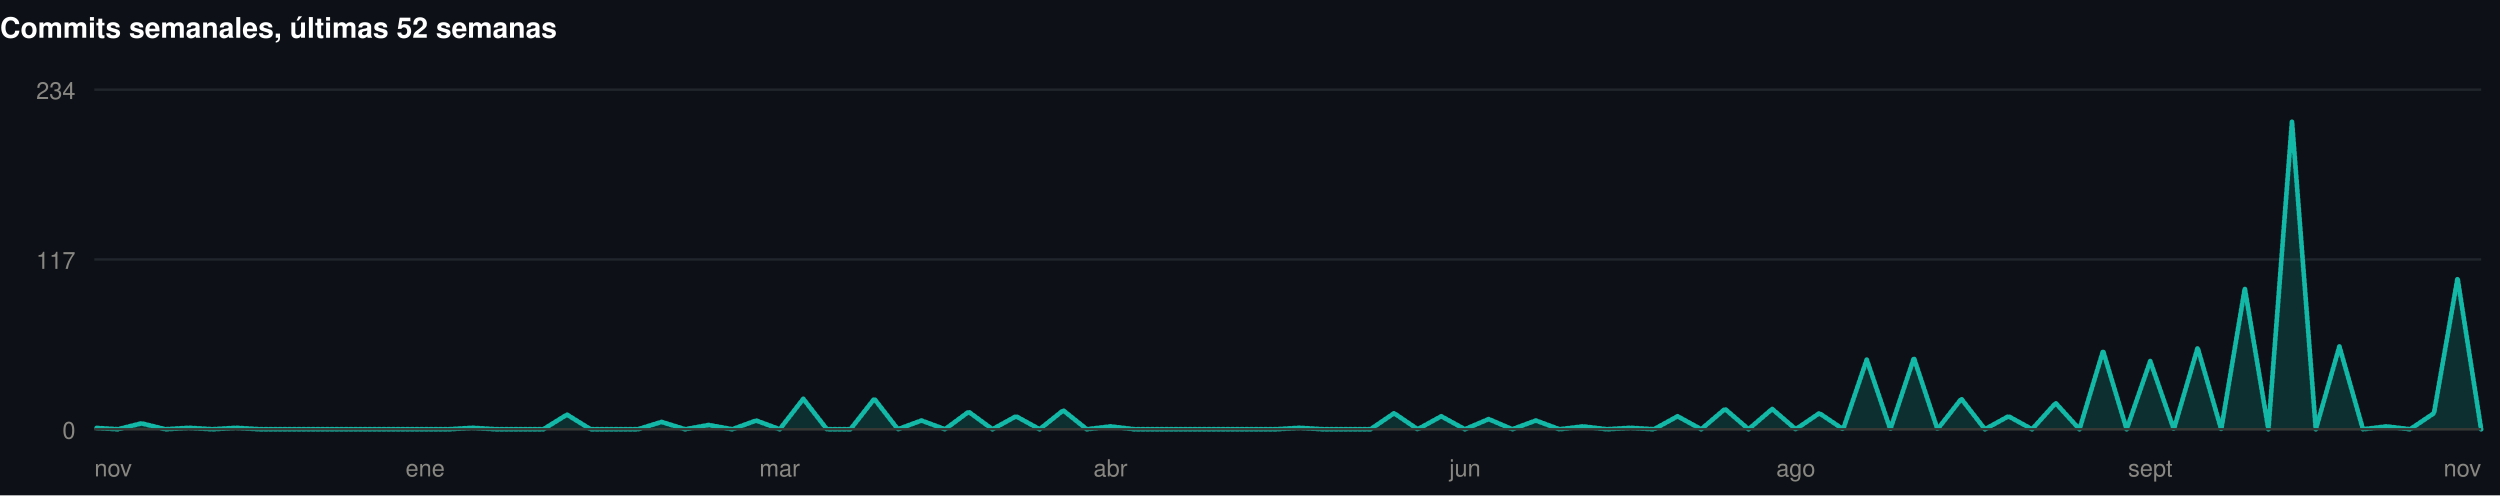
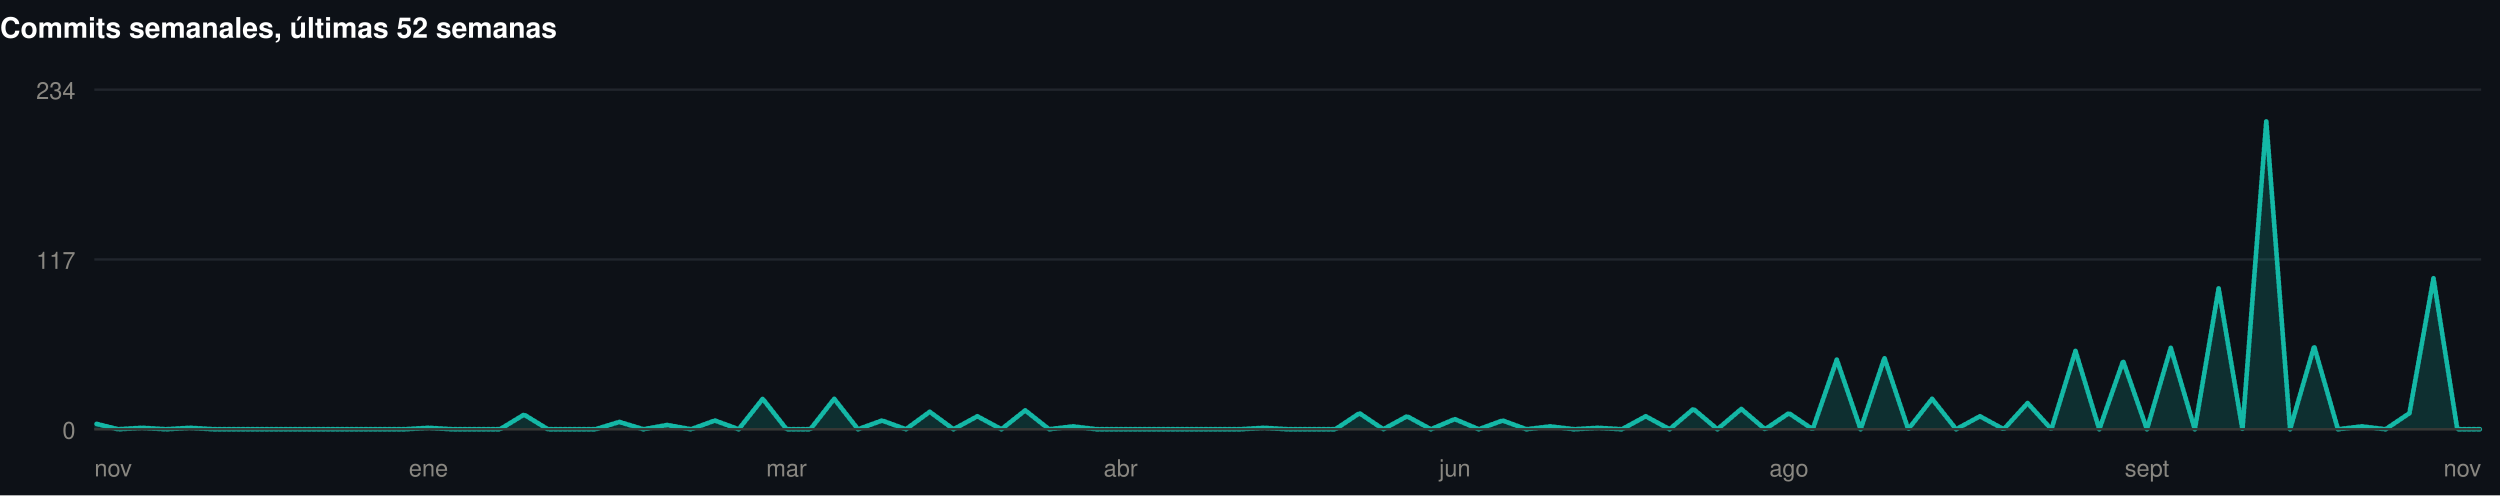
<svg xmlns="http://www.w3.org/2000/svg" width="1060" height="210" viewBox="0 0 1060 210" role="img">
  <rect width="1060" height="210" fill="#0d1117" />
  <style>
@keyframes grow{from{transform:scaleX(0)}}
@keyframes rise{from{opacity:0;transform:translateY(9px)}}
@keyframes fade{from{opacity:0}}
@keyframes draw{to{stroke-dashoffset:0}}
.bar{transform-box:fill-box;transform-origin:left center;animation:grow .9s cubic-bezier(.22,1,.36,1) var(--d,0s) both}
.rise{animation:rise .7s cubic-bezier(.22,1,.36,1) var(--d,0s) both}
.fade{animation:fade .8s ease-out var(--d,0s) both}
.draw{animation:draw 1.7s ease-out .1s both}
@media (prefers-reduced-motion:reduce){
.bar,.rise,.fade,.draw{animation:none;transform:none;opacity:1;stroke-dashoffset:0}
}
</style>
  <g>
    <text x="0" y="16" font-family="-apple-system,BlinkMacSystemFont,'Segoe UI',Helvetica,Arial,sans-serif" font-size="12" font-weight="700" fill="#ffffff" text-anchor="start">Commits semanales, últimas 52 semanas</text>
    <line x1="40" y1="182" x2="1052" y2="182" stroke="#21262d" stroke-width="1" />
    <text x="32" y="186" font-family="-apple-system,BlinkMacSystemFont,'Segoe UI',Helvetica,Arial,sans-serif" font-size="10" font-weight="400" fill="#898781" text-anchor="end">0</text>
    <line x1="40" y1="110" x2="1052" y2="110" stroke="#21262d" stroke-width="1" />
    <text x="32" y="114" font-family="-apple-system,BlinkMacSystemFont,'Segoe UI',Helvetica,Arial,sans-serif" font-size="10" font-weight="400" fill="#898781" text-anchor="end">117</text>
    <line x1="40" y1="38" x2="1052" y2="38" stroke="#21262d" stroke-width="1" />
    <text x="32" y="42" font-family="-apple-system,BlinkMacSystemFont,'Segoe UI',Helvetica,Arial,sans-serif" font-size="10" font-weight="400" fill="#898781" text-anchor="end">234</text>
-     <path class="fade" style="--d:.5s" d="M40.0,181.4L50.0,182.0L60.0,179.5L70.1,182.0L80.1,181.4L90.1,182.0L100.1,181.4L110.1,182.0L120.2,182.0L130.2,182.0L140.2,182.0L150.2,182.0L160.2,182.0L170.3,182.0L180.3,182.0L190.3,182.0L200.3,181.4L210.3,182.0L220.4,182.0L230.4,182.0L240.4,175.8L250.4,182.0L260.4,182.0L270.5,182.0L280.5,178.9L290.5,182.0L300.5,180.2L310.5,182.0L320.6,178.3L330.6,182.0L340.6,169.1L350.6,182.0L360.6,182.0L370.7,169.1L380.7,182.0L390.7,178.3L400.7,182.0L410.7,174.6L420.8,182.0L430.8,176.5L440.8,182.0L450.8,174.0L460.8,182.0L470.9,180.8L480.9,182.0L490.9,182.0L500.9,182.0L510.9,182.0L521.0,182.0L531.0,182.0L541.0,182.0L551.0,181.4L561.0,182.0L571.0,182.0L581.1,182.0L591.1,175.2L601.1,182.0L611.1,176.5L621.1,182.0L631.2,177.7L641.2,182.0L651.2,178.3L661.2,182.0L671.2,180.8L681.3,182.0L691.3,181.4L701.3,182.0L711.3,176.5L721.3,182.0L731.4,173.4L741.4,182.0L751.4,173.4L761.4,182.0L771.4,175.2L781.5,182.0L791.5,152.5L801.5,182.0L811.5,151.8L821.5,182.0L831.6,169.1L841.6,182.0L851.6,176.5L861.6,182.0L871.6,170.9L881.7,182.0L891.7,148.8L901.7,182.0L911.7,153.1L921.7,182.0L931.8,147.5L941.8,182.0L951.8,122.3L961.8,182.0L971.8,51.5L981.9,182.0L991.9,146.9L1001.9,182.0L1011.9,180.8L1021.9,182.0L1032.0,175.2L1042.0,118.0L1052.0,182.0L1052.0,182L40.0,182Z" fill="rgba(20,184,166,0.18)" />
-     <path class="draw" pathLength="1" stroke-dasharray="1" stroke-dashoffset="1" d="M40.0,181.4L50.0,182.0L60.0,179.5L70.1,182.0L80.1,181.4L90.1,182.0L100.1,181.4L110.1,182.0L120.2,182.0L130.2,182.0L140.2,182.0L150.2,182.0L160.2,182.0L170.3,182.0L180.3,182.0L190.3,182.0L200.3,181.4L210.3,182.0L220.4,182.0L230.4,182.0L240.4,175.8L250.4,182.0L260.4,182.0L270.5,182.0L280.5,178.9L290.5,182.0L300.5,180.2L310.5,182.0L320.6,178.3L330.6,182.0L340.6,169.1L350.6,182.0L360.6,182.0L370.7,169.1L380.7,182.0L390.7,178.3L400.7,182.0L410.7,174.6L420.8,182.0L430.8,176.5L440.8,182.0L450.8,174.0L460.8,182.0L470.9,180.8L480.9,182.0L490.9,182.0L500.9,182.0L510.9,182.0L521.0,182.0L531.0,182.0L541.0,182.0L551.0,181.4L561.0,182.0L571.0,182.0L581.1,182.0L591.1,175.2L601.1,182.0L611.1,176.5L621.1,182.0L631.2,177.7L641.2,182.0L651.2,178.3L661.2,182.0L671.2,180.8L681.3,182.0L691.3,181.4L701.3,182.0L711.3,176.5L721.3,182.0L731.4,173.4L741.4,182.0L751.4,173.4L761.4,182.0L771.4,175.2L781.5,182.0L791.5,152.5L801.5,182.0L811.5,151.8L821.5,182.0L831.6,169.1L841.6,182.0L851.6,176.5L861.6,182.0L871.6,170.9L881.7,182.0L891.7,148.8L901.7,182.0L911.7,153.1L921.7,182.0L931.8,147.5L941.8,182.0L951.8,122.3L961.8,182.0L971.8,51.5L981.9,182.0L991.9,146.9L1001.9,182.0L1011.9,180.8L1021.9,182.0L1032.0,175.2L1042.0,118.0L1052.0,182.0" fill="none" stroke="#14b8a6" stroke-width="2" stroke-linejoin="round" stroke-linecap="round" />
+     <path class="fade" style="--d:.5s" d="M40.0,179.5L50.1,182.0L60.2,181.4L70.4,182.0L80.5,181.4L90.6,182.0L100.7,182.0L110.8,182.0L121.0,182.0L131.1,182.0L141.2,182.0L151.3,182.0L161.4,182.0L171.6,182.0L181.7,181.4L191.8,182.0L201.9,182.0L212.0,182.0L222.2,175.8L232.3,182.0L242.4,182.0L252.5,182.0L262.6,178.9L272.8,182.0L282.9,180.2L293.0,182.0L303.1,178.3L313.2,182.0L323.4,169.1L333.5,182.0L343.6,182.0L353.7,169.1L363.8,182.0L374.0,178.3L384.1,182.0L394.2,174.6L404.3,182.0L414.4,176.5L424.6,182.0L434.7,174.0L444.8,182.0L454.9,180.8L465.0,182.0L475.2,182.0L485.3,182.0L495.4,182.0L505.5,182.0L515.6,182.0L525.8,182.0L535.9,181.4L546.0,182.0L556.1,182.0L566.2,182.0L576.4,175.2L586.5,182.0L596.6,176.5L606.7,182.0L616.8,177.7L627.0,182.0L637.1,178.3L647.2,182.0L657.3,180.8L667.4,182.0L677.6,181.4L687.7,182.0L697.8,176.5L707.9,182.0L718.0,173.4L728.2,182.0L738.3,173.4L748.4,182.0L758.5,175.2L768.6,182.0L778.8,152.5L788.9,182.0L799.0,151.8L809.1,182.0L819.2,169.1L829.4,182.0L839.5,176.5L849.6,182.0L859.7,170.9L869.8,182.0L880.0,148.8L890.1,182.0L900.2,153.1L910.3,182.0L920.4,147.5L930.6,182.0L940.7,122.3L950.8,182.0L960.9,51.5L971.0,182.0L981.2,146.9L991.3,182.0L1001.4,180.8L1011.5,182.0L1021.6,175.2L1031.8,118.0L1041.9,182.0L1052.0,182.0L1052.0,182L40.0,182Z" fill="rgba(20,184,166,0.18)" />
+     <path class="draw" pathLength="1" stroke-dasharray="1" stroke-dashoffset="1" d="M40.0,179.5L50.1,182.0L60.2,181.4L70.4,182.0L80.5,181.4L90.6,182.0L100.7,182.0L110.8,182.0L121.0,182.0L131.1,182.0L141.2,182.0L151.3,182.0L161.4,182.0L171.6,182.0L181.7,181.4L191.8,182.0L201.9,182.0L212.0,182.0L222.2,175.8L232.3,182.0L242.4,182.0L252.5,182.0L262.6,178.9L272.8,182.0L282.9,180.2L293.0,182.0L303.1,178.3L313.2,182.0L323.4,169.1L333.5,182.0L343.6,182.0L353.7,169.1L363.8,182.0L374.0,178.3L384.1,182.0L394.2,174.6L404.3,182.0L414.4,176.5L424.6,182.0L434.7,174.0L444.8,182.0L454.9,180.8L465.0,182.0L475.2,182.0L485.3,182.0L495.4,182.0L505.5,182.0L515.6,182.0L525.8,182.0L535.9,181.4L546.0,182.0L556.1,182.0L566.2,182.0L576.4,175.2L586.5,182.0L596.6,176.5L606.7,182.0L616.8,177.7L627.0,182.0L637.1,178.3L647.2,182.0L657.3,180.8L667.4,182.0L677.6,181.4L687.7,182.0L697.8,176.5L707.9,182.0L718.0,173.4L728.2,182.0L738.3,173.4L748.4,182.0L758.5,175.2L768.6,182.0L778.8,152.5L788.9,182.0L799.0,151.8L809.1,182.0L819.2,169.1L829.4,182.0L839.5,176.5L849.6,182.0L859.7,170.9L869.8,182.0L880.0,148.8L890.1,182.0L900.2,153.1L910.3,182.0L920.4,147.5L930.6,182.0L940.7,122.3L950.8,182.0L960.9,51.5L971.0,182.0L981.2,146.9L991.3,182.0L1001.4,180.8L1011.5,182.0L1021.6,175.2L1031.8,118.0L1041.9,182.0L1052.0,182.0" fill="none" stroke="#14b8a6" stroke-width="2" stroke-linejoin="round" stroke-linecap="round" />
    <line x1="40" y1="182" x2="1052" y2="182" stroke="#383835" stroke-width="1" />
    <text x="40" y="202" font-family="-apple-system,BlinkMacSystemFont,'Segoe UI',Helvetica,Arial,sans-serif" font-size="10" font-weight="400" fill="#898781" text-anchor="start">nov</text>
-     <text x="180.277" y="202" font-family="-apple-system,BlinkMacSystemFont,'Segoe UI',Helvetica,Arial,sans-serif" font-size="10" font-weight="400" fill="#898781" text-anchor="middle">ene</text>
-     <text x="330.574" y="202" font-family="-apple-system,BlinkMacSystemFont,'Segoe UI',Helvetica,Arial,sans-serif" font-size="10" font-weight="400" fill="#898781" text-anchor="middle">mar</text>
-     <text x="470.851" y="202" font-family="-apple-system,BlinkMacSystemFont,'Segoe UI',Helvetica,Arial,sans-serif" font-size="10" font-weight="400" fill="#898781" text-anchor="middle">abr</text>
-     <text x="621.149" y="202" font-family="-apple-system,BlinkMacSystemFont,'Segoe UI',Helvetica,Arial,sans-serif" font-size="10" font-weight="400" fill="#898781" text-anchor="middle">jun</text>
-     <text x="761.426" y="202" font-family="-apple-system,BlinkMacSystemFont,'Segoe UI',Helvetica,Arial,sans-serif" font-size="10" font-weight="400" fill="#898781" text-anchor="middle">ago</text>
-     <text x="911.723" y="202" font-family="-apple-system,BlinkMacSystemFont,'Segoe UI',Helvetica,Arial,sans-serif" font-size="10" font-weight="400" fill="#898781" text-anchor="middle">sept</text>
+     <text x="181.68" y="202" font-family="-apple-system,BlinkMacSystemFont,'Segoe UI',Helvetica,Arial,sans-serif" font-size="10" font-weight="400" fill="#898781" text-anchor="middle">ene</text>
+     <text x="333.48" y="202" font-family="-apple-system,BlinkMacSystemFont,'Segoe UI',Helvetica,Arial,sans-serif" font-size="10" font-weight="400" fill="#898781" text-anchor="middle">mar</text>
+     <text x="475.16" y="202" font-family="-apple-system,BlinkMacSystemFont,'Segoe UI',Helvetica,Arial,sans-serif" font-size="10" font-weight="400" fill="#898781" text-anchor="middle">abr</text>
+     <text x="616.84" y="202" font-family="-apple-system,BlinkMacSystemFont,'Segoe UI',Helvetica,Arial,sans-serif" font-size="10" font-weight="400" fill="#898781" text-anchor="middle">jun</text>
+     <text x="758.52" y="202" font-family="-apple-system,BlinkMacSystemFont,'Segoe UI',Helvetica,Arial,sans-serif" font-size="10" font-weight="400" fill="#898781" text-anchor="middle">ago</text>
+     <text x="910.32" y="202" font-family="-apple-system,BlinkMacSystemFont,'Segoe UI',Helvetica,Arial,sans-serif" font-size="10" font-weight="400" fill="#898781" text-anchor="middle">sept</text>
    <text x="1052" y="202" font-family="-apple-system,BlinkMacSystemFont,'Segoe UI',Helvetica,Arial,sans-serif" font-size="10" font-weight="400" fill="#898781" text-anchor="end">nov</text>
  </g>
</svg>
